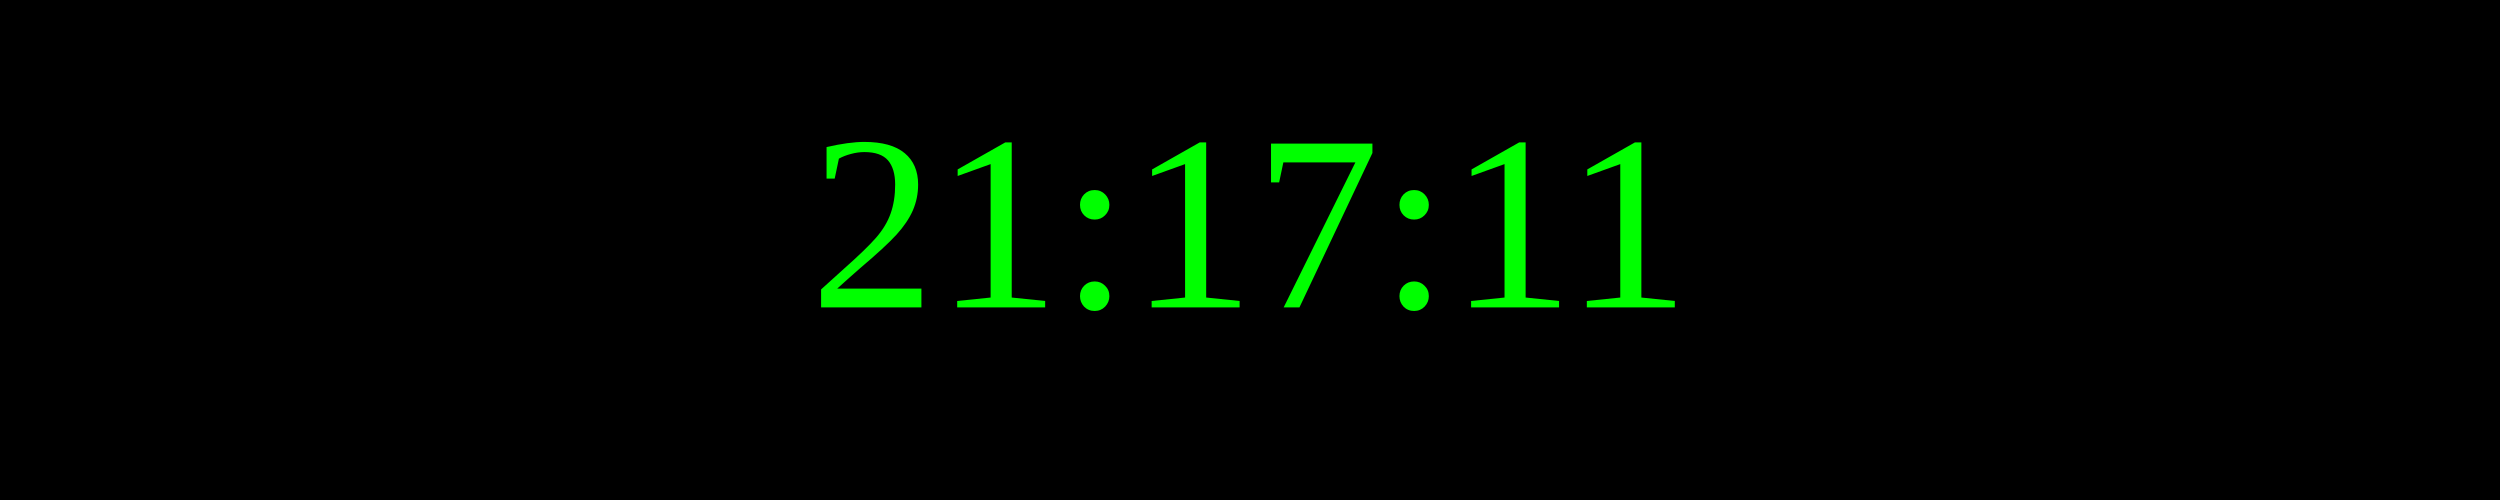
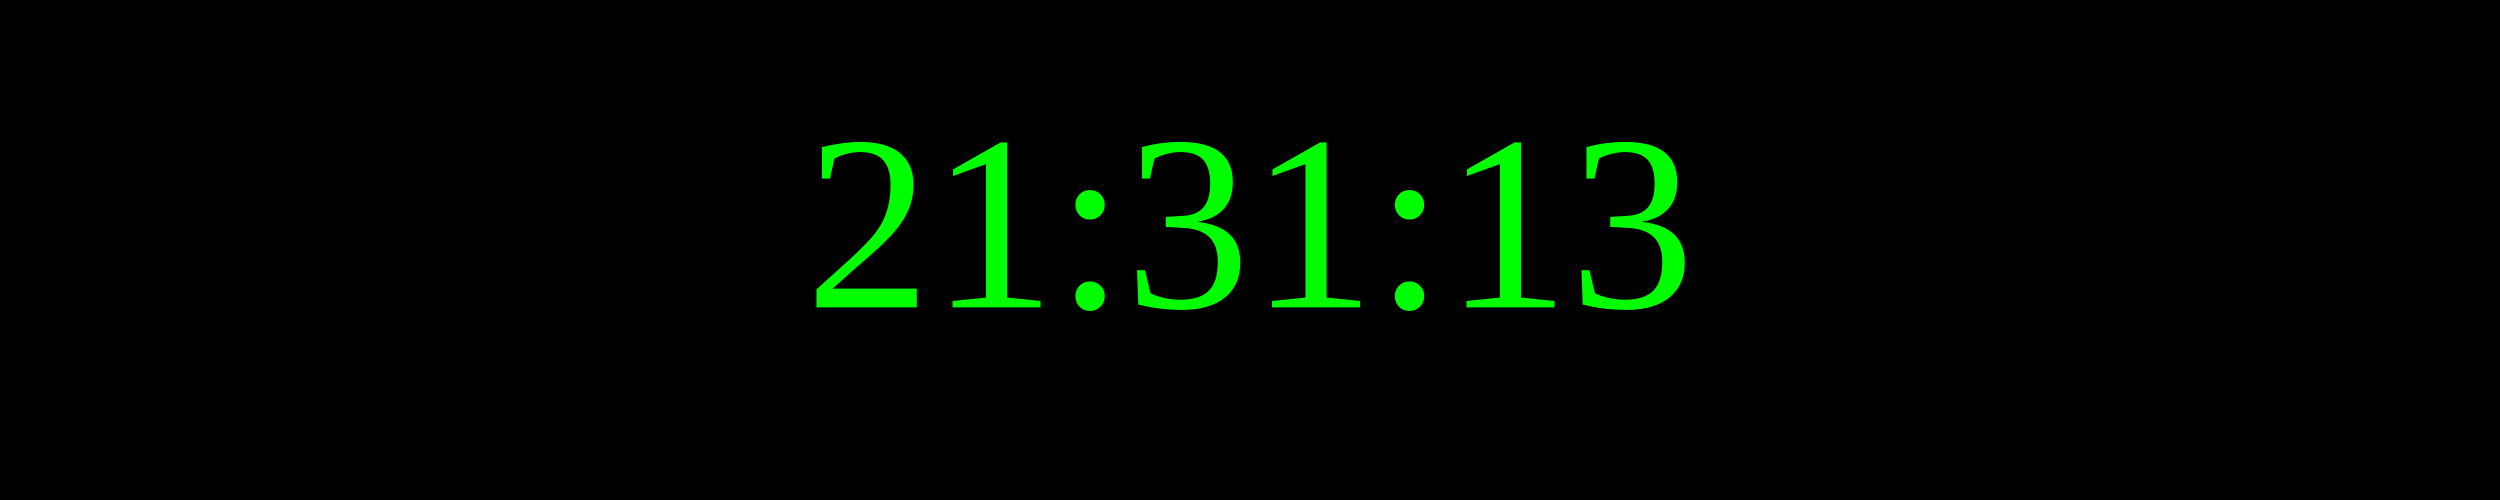
<svg xmlns="http://www.w3.org/2000/svg" width="250" height="50">
  <rect width="100%" height="100%" fill="black" />
  <text x="50%" y="50%" font-size="25" fill="lime" text-anchor="middle" dominant-baseline="middle">
- 21:17:11
+ 21:31:13
</text>
</svg>
